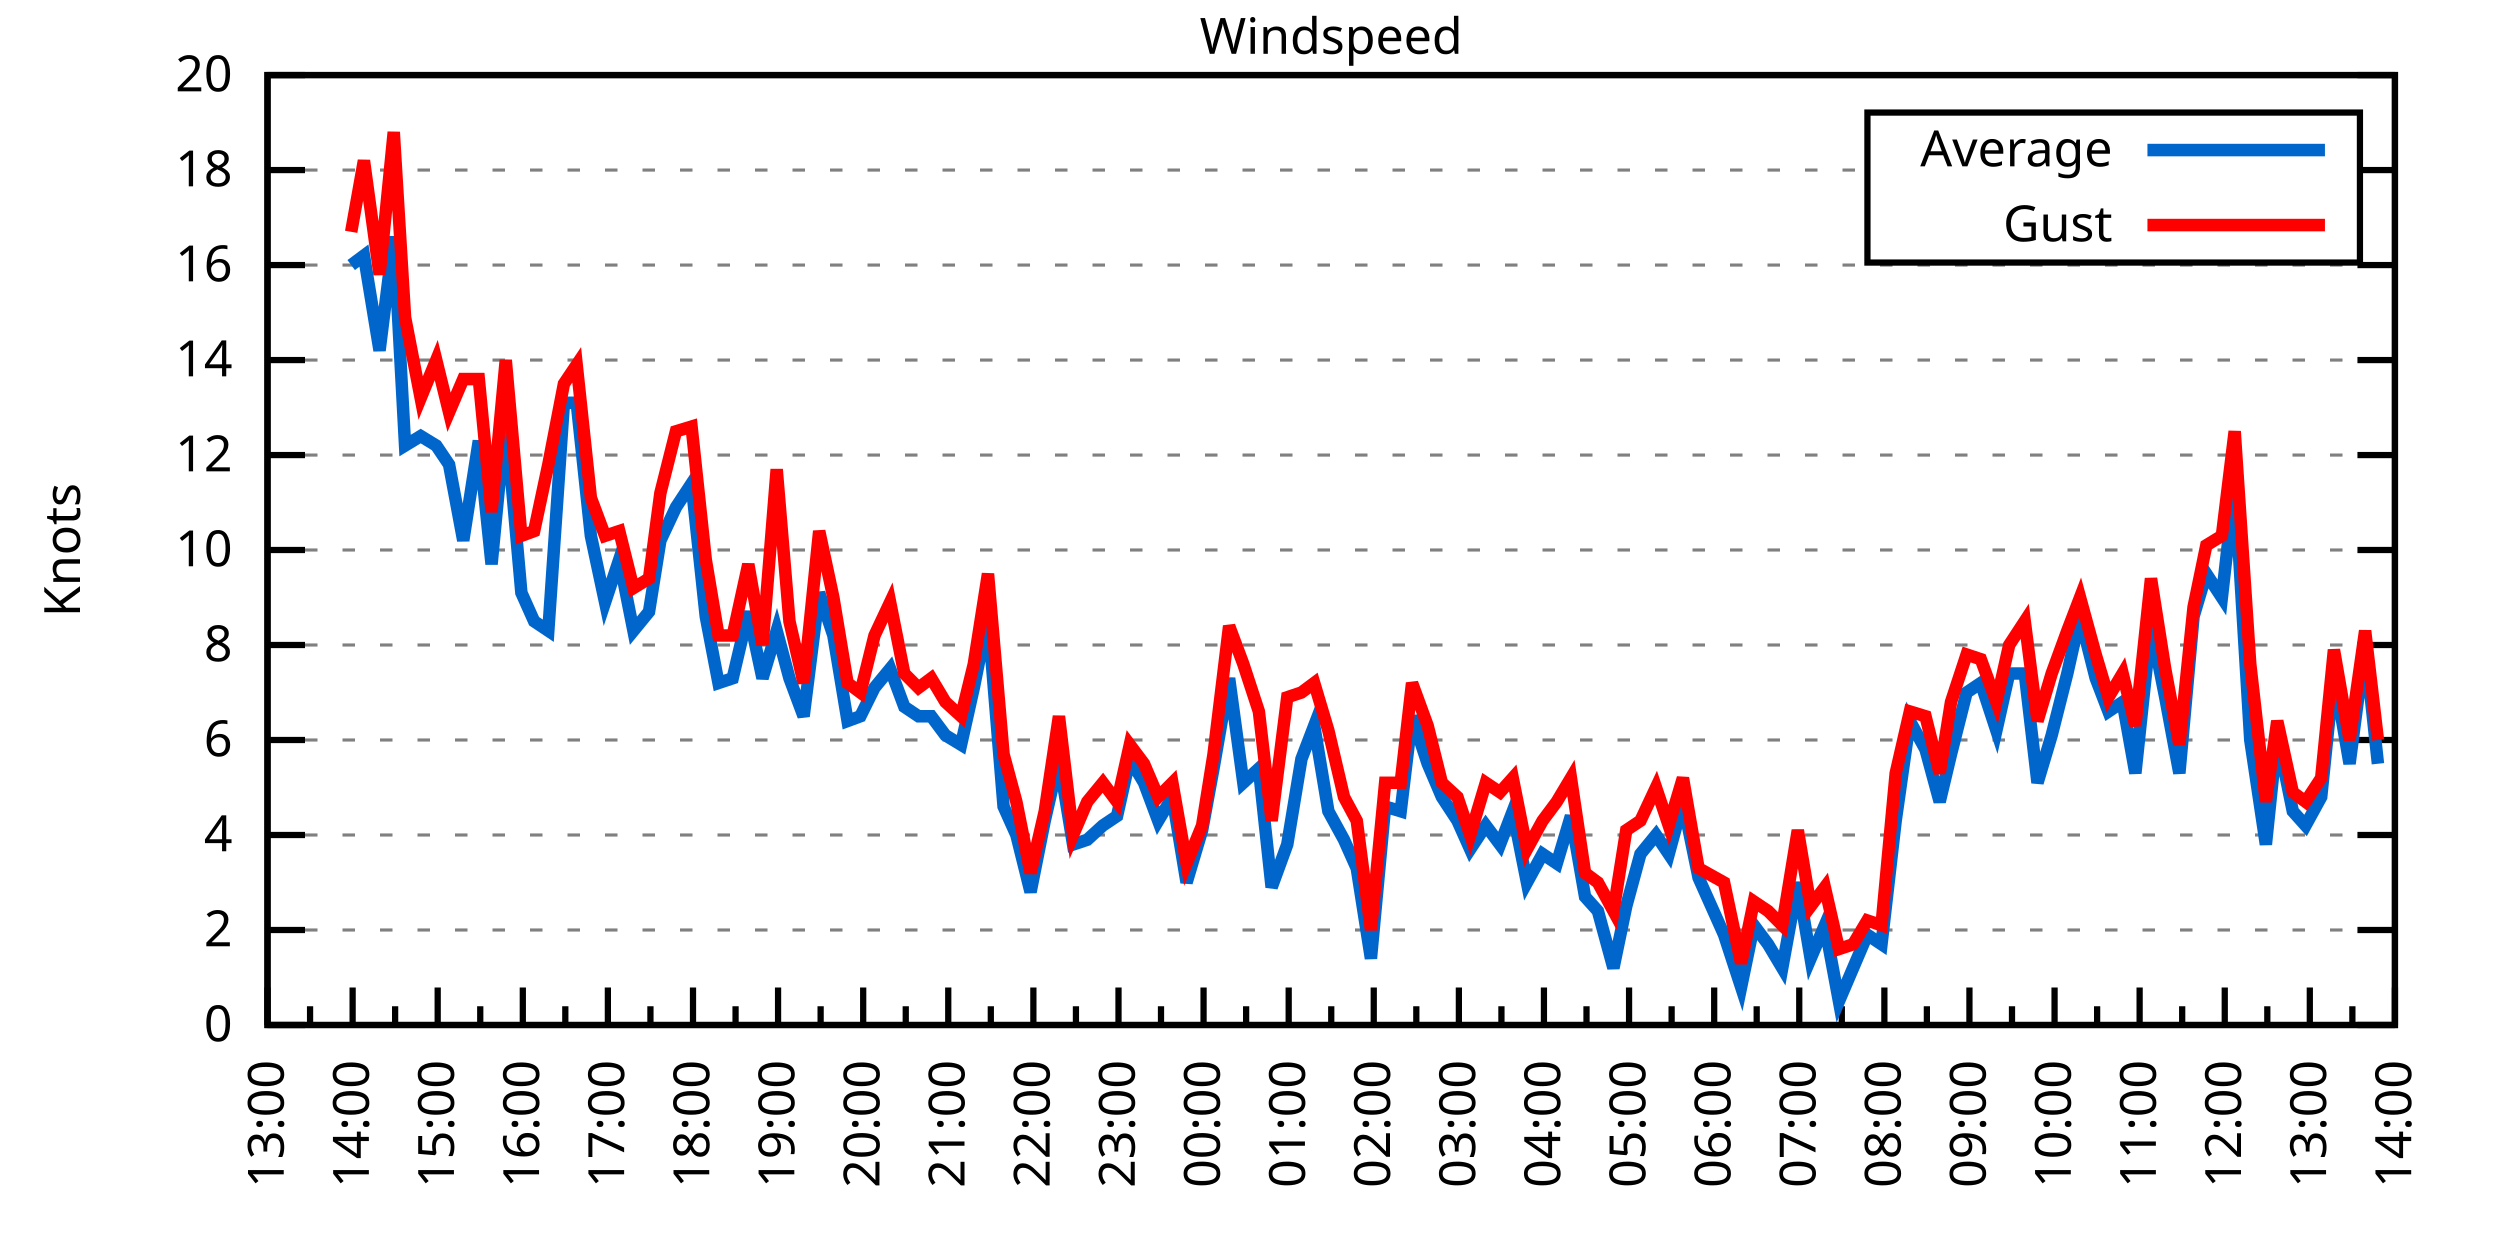
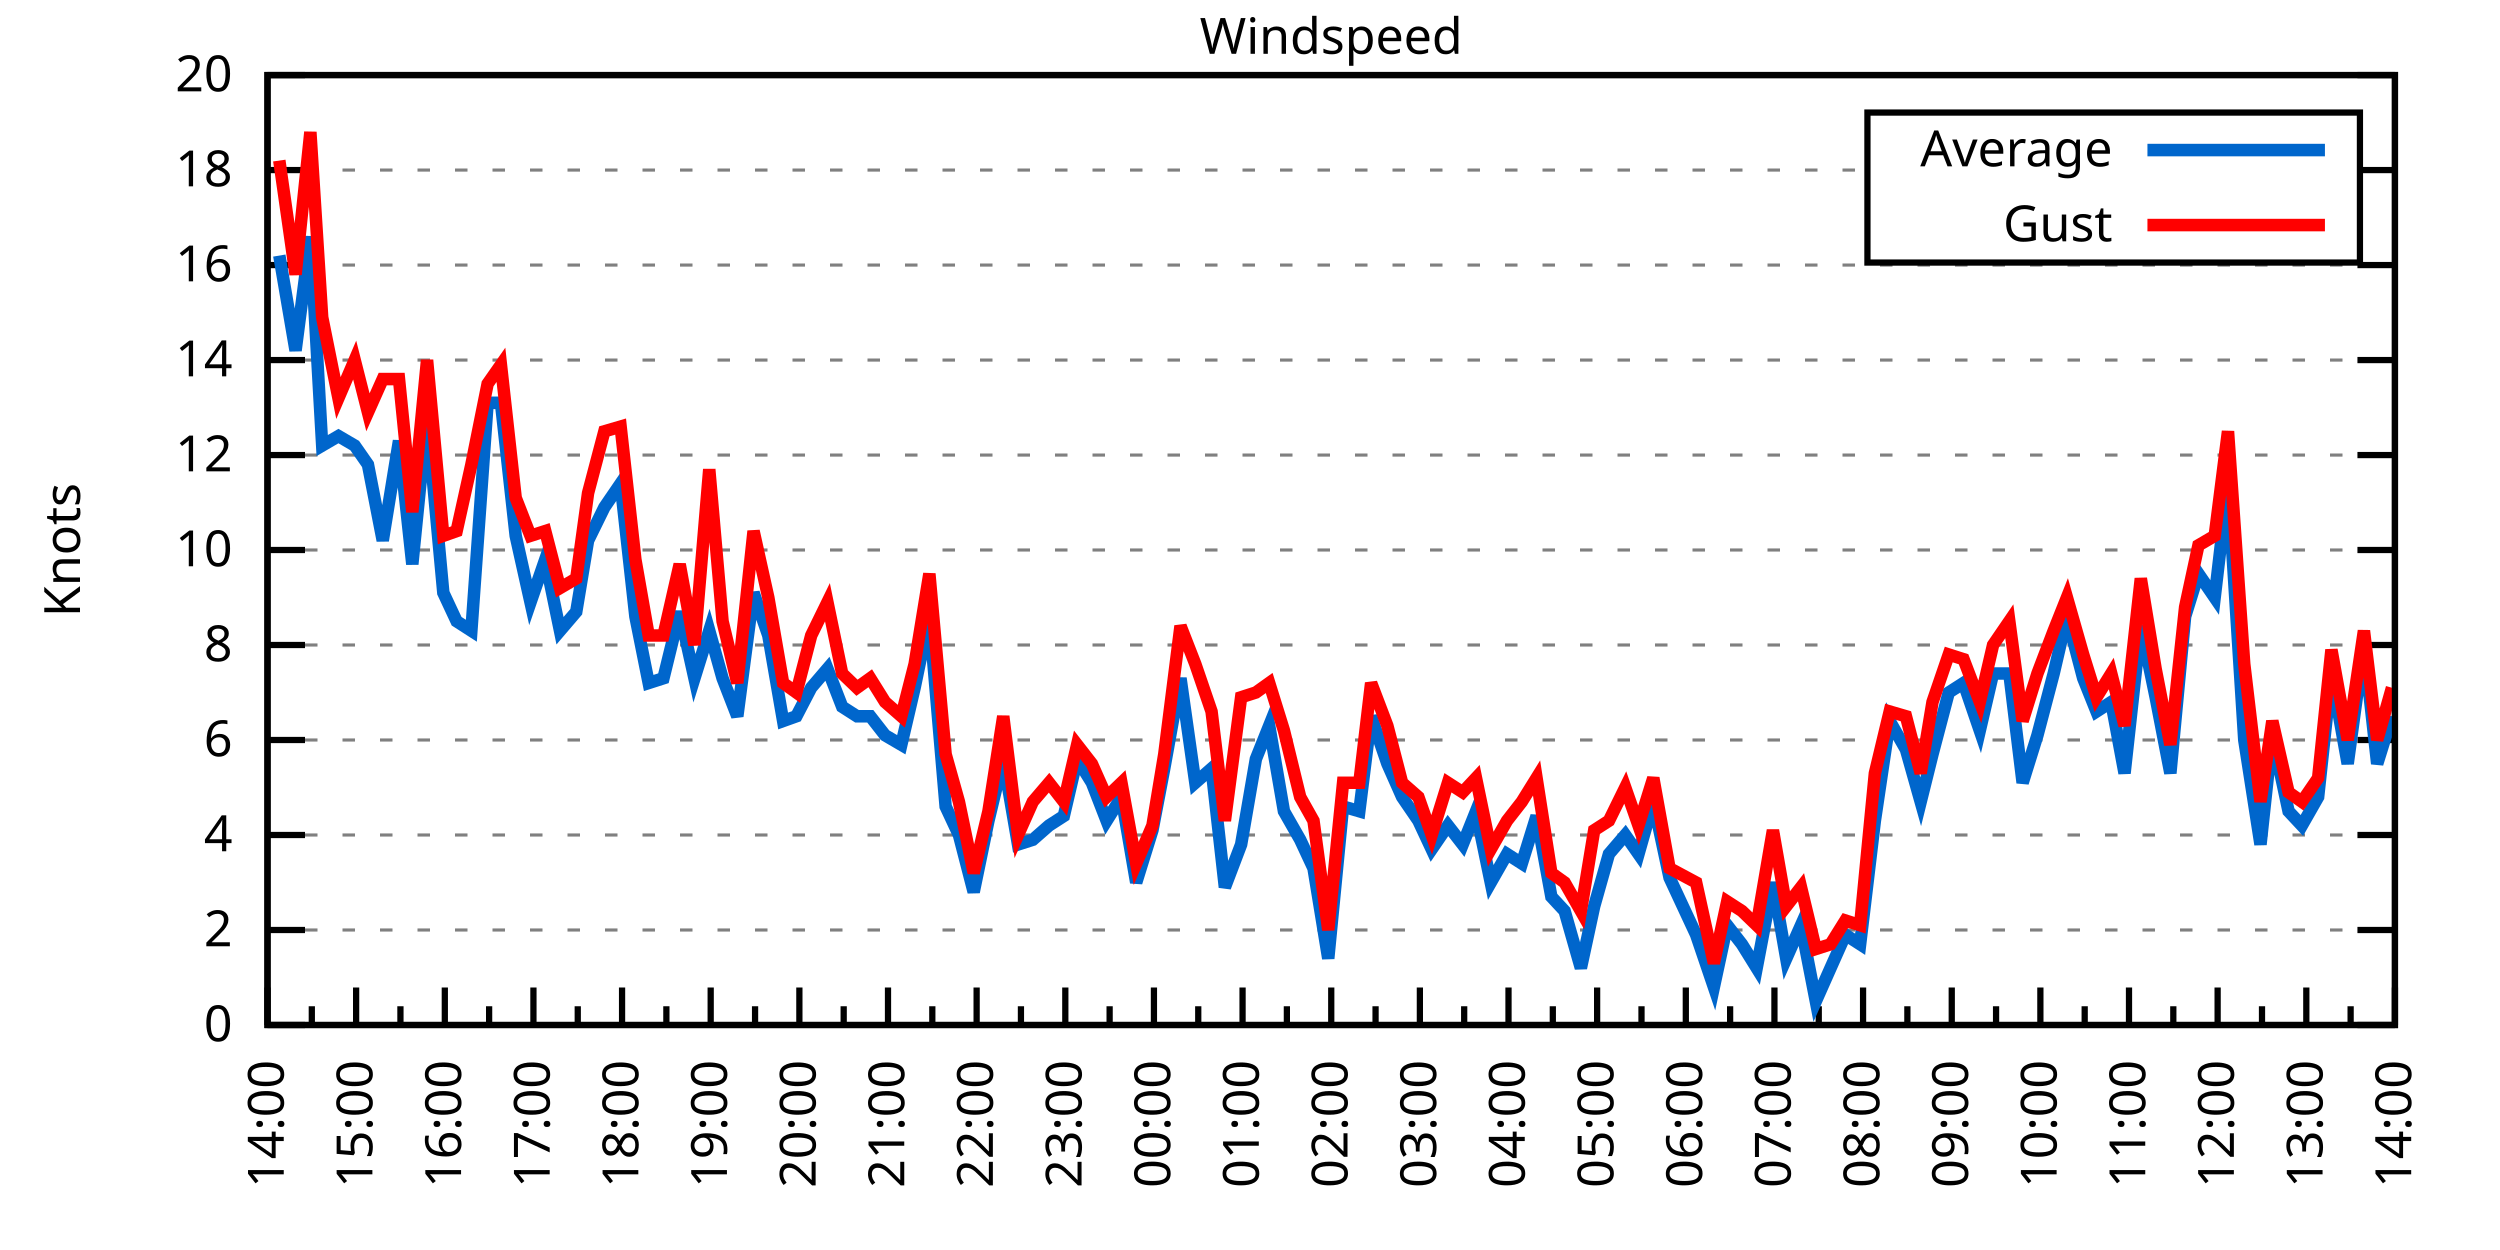
<svg xmlns="http://www.w3.org/2000/svg" xmlns:xlink="http://www.w3.org/1999/xlink" width="400" height="200" viewBox="0 0 400 200">
  <g id="gnuplot_canvas">
    <rect x="0" y="0" width="400" height="200" fill="none" />
    <defs>
      <circle id="gpDot" r="0.5" stroke-width="0.5" stroke="currentColor" />
      <path id="gpPt0" stroke-width="0.333" stroke="currentColor" d="M-1,0 h2 M0,-1 v2" />
      <path id="gpPt1" stroke-width="0.333" stroke="currentColor" d="M-1,-1 L1,1 M1,-1 L-1,1" />
      <path id="gpPt2" stroke-width="0.333" stroke="currentColor" d="M-1,0 L1,0 M0,-1 L0,1 M-1,-1 L1,1 M-1,1 L1,-1" />
      <rect id="gpPt3" stroke-width="0.333" stroke="currentColor" x="-1" y="-1" width="2" height="2" />
      <rect id="gpPt4" stroke-width="0.333" stroke="currentColor" fill="currentColor" x="-1" y="-1" width="2" height="2" />
      <circle id="gpPt5" stroke-width="0.333" stroke="currentColor" cx="0" cy="0" r="1" />
      <use xlink:href="#gpPt5" id="gpPt6" fill="currentColor" stroke="none" />
      <path id="gpPt7" stroke-width="0.333" stroke="currentColor" d="M0,-1.33 L-1.33,0.67 L1.33,0.67 z" />
      <use xlink:href="#gpPt7" id="gpPt8" fill="currentColor" stroke="none" />
      <use xlink:href="#gpPt7" id="gpPt9" stroke="currentColor" transform="rotate(180)" />
      <use xlink:href="#gpPt9" id="gpPt10" fill="currentColor" stroke="none" />
      <use xlink:href="#gpPt3" id="gpPt11" stroke="currentColor" transform="rotate(45)" />
      <use xlink:href="#gpPt11" id="gpPt12" fill="currentColor" stroke="none" />
      <path id="gpPt13" stroke-width="0.333" stroke="currentColor" d="M0,1.330 L1.265,0.411 L0.782,-1.067 L-0.782,-1.076 L-1.265,0.411 z" />
      <use xlink:href="#gpPt13" id="gpPt14" fill="currentColor" stroke="none" />
      <filter id="textbox" filterUnits="objectBoundingBox" x="0" y="0" height="1" width="1">
        <feFlood flood-color="white" flood-opacity="1" result="bgnd" />
        <feComposite in="SourceGraphic" in2="bgnd" operator="atop" />
      </filter>
      <filter id="greybox" filterUnits="objectBoundingBox" x="0" y="0" height="1" width="1">
        <feFlood flood-color="lightgrey" flood-opacity="1" result="grey" />
        <feComposite in="SourceGraphic" in2="grey" operator="atop" />
      </filter>
    </defs>
    <g fill="none" color="white" stroke="currentColor" stroke-width="1.00" stroke-linecap="butt" stroke-linejoin="miter">
</g>
    <g fill="none" color="black" stroke="currentColor" stroke-width="1.00" stroke-linecap="butt" stroke-linejoin="miter">
      <g stroke="none" shape-rendering="crispEdges">
        <polygon fill="rgb(255, 255, 255)" points="42.80,164.00 383.18,164.00 383.18,12.02 42.80,12.02 " />
      </g>
    </g>
    <g fill="none" color="black" stroke="currentColor" stroke-width="1.00" stroke-linecap="butt" stroke-linejoin="miter">
</g>
    <g fill="none" color="black" stroke="black" stroke-width="0.50" stroke-linecap="butt" stroke-linejoin="miter">
</g>
    <g fill="none" color="gray" stroke="currentColor" stroke-width="0.50" stroke-linecap="butt" stroke-linejoin="miter">
      <path stroke="gray" stroke-dasharray="2,4" class="gridline" d="M42.80,164.00 L383.19,164.00  " />
    </g>
    <g fill="none" color="gray" stroke="gray" stroke-width="1.00" stroke-linecap="butt" stroke-linejoin="miter">
</g>
    <g fill="none" color="black" stroke="currentColor" stroke-width="1.00" stroke-linecap="butt" stroke-linejoin="miter">
      <path stroke="black" d="M42.80,164.00 L48.80,164.00 M383.19,164.00 L377.19,164.00  " />
      <g transform="translate(37.20,166.60)" stroke="none" fill="black" font-family="Sans" font-size="8.00" text-anchor="end">
        <text>
          <tspan font-family="Sans"> 0</tspan>
        </text>
      </g>
    </g>
    <g fill="none" color="black" stroke="currentColor" stroke-width="1.00" stroke-linecap="butt" stroke-linejoin="miter">
</g>
    <g fill="none" color="black" stroke="black" stroke-width="0.50" stroke-linecap="butt" stroke-linejoin="miter">
</g>
    <g fill="none" color="gray" stroke="currentColor" stroke-width="0.50" stroke-linecap="butt" stroke-linejoin="miter">
      <path stroke="gray" stroke-dasharray="2,4" class="gridline" d="M42.80,148.80 L383.19,148.80  " />
    </g>
    <g fill="none" color="gray" stroke="gray" stroke-width="1.00" stroke-linecap="butt" stroke-linejoin="miter">
</g>
    <g fill="none" color="black" stroke="currentColor" stroke-width="1.00" stroke-linecap="butt" stroke-linejoin="miter">
      <path stroke="black" d="M42.80,148.80 L48.80,148.80 M383.19,148.80 L377.19,148.80  " />
      <g transform="translate(37.20,151.40)" stroke="none" fill="black" font-family="Sans" font-size="8.00" text-anchor="end">
        <text>
          <tspan font-family="Sans"> 2</tspan>
        </text>
      </g>
    </g>
    <g fill="none" color="black" stroke="currentColor" stroke-width="1.00" stroke-linecap="butt" stroke-linejoin="miter">
</g>
    <g fill="none" color="black" stroke="black" stroke-width="0.50" stroke-linecap="butt" stroke-linejoin="miter">
</g>
    <g fill="none" color="gray" stroke="currentColor" stroke-width="0.50" stroke-linecap="butt" stroke-linejoin="miter">
      <path stroke="gray" stroke-dasharray="2,4" class="gridline" d="M42.80,133.60 L383.19,133.60  " />
    </g>
    <g fill="none" color="gray" stroke="gray" stroke-width="1.00" stroke-linecap="butt" stroke-linejoin="miter">
</g>
    <g fill="none" color="black" stroke="currentColor" stroke-width="1.00" stroke-linecap="butt" stroke-linejoin="miter">
      <path stroke="black" d="M42.80,133.60 L48.80,133.60 M383.19,133.60 L377.19,133.60  " />
      <g transform="translate(37.20,136.20)" stroke="none" fill="black" font-family="Sans" font-size="8.00" text-anchor="end">
        <text>
          <tspan font-family="Sans"> 4</tspan>
        </text>
      </g>
    </g>
    <g fill="none" color="black" stroke="currentColor" stroke-width="1.00" stroke-linecap="butt" stroke-linejoin="miter">
</g>
    <g fill="none" color="black" stroke="black" stroke-width="0.50" stroke-linecap="butt" stroke-linejoin="miter">
</g>
    <g fill="none" color="gray" stroke="currentColor" stroke-width="0.50" stroke-linecap="butt" stroke-linejoin="miter">
      <path stroke="gray" stroke-dasharray="2,4" class="gridline" d="M42.80,118.40 L383.19,118.40  " />
    </g>
    <g fill="none" color="gray" stroke="gray" stroke-width="1.00" stroke-linecap="butt" stroke-linejoin="miter">
</g>
    <g fill="none" color="black" stroke="currentColor" stroke-width="1.00" stroke-linecap="butt" stroke-linejoin="miter">
      <path stroke="black" d="M42.80,118.40 L48.80,118.40 M383.19,118.40 L377.19,118.40  " />
      <g transform="translate(37.20,121.00)" stroke="none" fill="black" font-family="Sans" font-size="8.00" text-anchor="end">
        <text>
          <tspan font-family="Sans"> 6</tspan>
        </text>
      </g>
    </g>
    <g fill="none" color="black" stroke="currentColor" stroke-width="1.00" stroke-linecap="butt" stroke-linejoin="miter">
</g>
    <g fill="none" color="black" stroke="black" stroke-width="0.50" stroke-linecap="butt" stroke-linejoin="miter">
</g>
    <g fill="none" color="gray" stroke="currentColor" stroke-width="0.50" stroke-linecap="butt" stroke-linejoin="miter">
      <path stroke="gray" stroke-dasharray="2,4" class="gridline" d="M42.80,103.20 L383.19,103.20  " />
    </g>
    <g fill="none" color="gray" stroke="gray" stroke-width="1.00" stroke-linecap="butt" stroke-linejoin="miter">
</g>
    <g fill="none" color="black" stroke="currentColor" stroke-width="1.00" stroke-linecap="butt" stroke-linejoin="miter">
      <path stroke="black" d="M42.80,103.20 L48.80,103.20 M383.19,103.20 L377.19,103.20  " />
      <g transform="translate(37.20,105.80)" stroke="none" fill="black" font-family="Sans" font-size="8.00" text-anchor="end">
        <text>
          <tspan font-family="Sans"> 8</tspan>
        </text>
      </g>
    </g>
    <g fill="none" color="black" stroke="currentColor" stroke-width="1.00" stroke-linecap="butt" stroke-linejoin="miter">
</g>
    <g fill="none" color="black" stroke="black" stroke-width="0.50" stroke-linecap="butt" stroke-linejoin="miter">
</g>
    <g fill="none" color="gray" stroke="currentColor" stroke-width="0.50" stroke-linecap="butt" stroke-linejoin="miter">
      <path stroke="gray" stroke-dasharray="2,4" class="gridline" d="M42.80,88.00 L383.19,88.00  " />
    </g>
    <g fill="none" color="gray" stroke="gray" stroke-width="1.00" stroke-linecap="butt" stroke-linejoin="miter">
</g>
    <g fill="none" color="black" stroke="currentColor" stroke-width="1.00" stroke-linecap="butt" stroke-linejoin="miter">
      <path stroke="black" d="M42.80,88.00 L48.80,88.00 M383.19,88.00 L377.19,88.00  " />
      <g transform="translate(37.20,90.60)" stroke="none" fill="black" font-family="Sans" font-size="8.00" text-anchor="end">
        <text>
          <tspan font-family="Sans"> 10</tspan>
        </text>
      </g>
    </g>
    <g fill="none" color="black" stroke="currentColor" stroke-width="1.00" stroke-linecap="butt" stroke-linejoin="miter">
</g>
    <g fill="none" color="black" stroke="black" stroke-width="0.50" stroke-linecap="butt" stroke-linejoin="miter">
</g>
    <g fill="none" color="gray" stroke="currentColor" stroke-width="0.50" stroke-linecap="butt" stroke-linejoin="miter">
      <path stroke="gray" stroke-dasharray="2,4" class="gridline" d="M42.80,72.81 L383.19,72.81  " />
    </g>
    <g fill="none" color="gray" stroke="gray" stroke-width="1.00" stroke-linecap="butt" stroke-linejoin="miter">
</g>
    <g fill="none" color="black" stroke="currentColor" stroke-width="1.00" stroke-linecap="butt" stroke-linejoin="miter">
      <path stroke="black" d="M42.80,72.81 L48.80,72.81 M383.19,72.81 L377.19,72.81  " />
      <g transform="translate(37.20,75.41)" stroke="none" fill="black" font-family="Sans" font-size="8.00" text-anchor="end">
        <text>
          <tspan font-family="Sans"> 12</tspan>
        </text>
      </g>
    </g>
    <g fill="none" color="black" stroke="currentColor" stroke-width="1.00" stroke-linecap="butt" stroke-linejoin="miter">
</g>
    <g fill="none" color="black" stroke="black" stroke-width="0.50" stroke-linecap="butt" stroke-linejoin="miter">
</g>
    <g fill="none" color="gray" stroke="currentColor" stroke-width="0.50" stroke-linecap="butt" stroke-linejoin="miter">
      <path stroke="gray" stroke-dasharray="2,4" class="gridline" d="M42.80,57.61 L383.19,57.61  " />
    </g>
    <g fill="none" color="gray" stroke="gray" stroke-width="1.00" stroke-linecap="butt" stroke-linejoin="miter">
</g>
    <g fill="none" color="black" stroke="currentColor" stroke-width="1.00" stroke-linecap="butt" stroke-linejoin="miter">
      <path stroke="black" d="M42.80,57.61 L48.80,57.61 M383.19,57.61 L377.19,57.61  " />
      <g transform="translate(37.20,60.21)" stroke="none" fill="black" font-family="Sans" font-size="8.00" text-anchor="end">
        <text>
          <tspan font-family="Sans"> 14</tspan>
        </text>
      </g>
    </g>
    <g fill="none" color="black" stroke="currentColor" stroke-width="1.00" stroke-linecap="butt" stroke-linejoin="miter">
</g>
    <g fill="none" color="black" stroke="black" stroke-width="0.50" stroke-linecap="butt" stroke-linejoin="miter">
</g>
    <g fill="none" color="gray" stroke="currentColor" stroke-width="0.50" stroke-linecap="butt" stroke-linejoin="miter">
      <path stroke="gray" stroke-dasharray="2,4" class="gridline" d="M42.80,42.41 L383.19,42.41  " />
    </g>
    <g fill="none" color="gray" stroke="gray" stroke-width="1.00" stroke-linecap="butt" stroke-linejoin="miter">
</g>
    <g fill="none" color="black" stroke="currentColor" stroke-width="1.00" stroke-linecap="butt" stroke-linejoin="miter">
      <path stroke="black" d="M42.80,42.41 L48.80,42.41 M383.19,42.41 L377.19,42.41  " />
      <g transform="translate(37.20,45.01)" stroke="none" fill="black" font-family="Sans" font-size="8.00" text-anchor="end">
        <text>
          <tspan font-family="Sans"> 16</tspan>
        </text>
      </g>
    </g>
    <g fill="none" color="black" stroke="currentColor" stroke-width="1.00" stroke-linecap="butt" stroke-linejoin="miter">
</g>
    <g fill="none" color="black" stroke="black" stroke-width="0.50" stroke-linecap="butt" stroke-linejoin="miter">
</g>
    <g fill="none" color="gray" stroke="currentColor" stroke-width="0.50" stroke-linecap="butt" stroke-linejoin="miter">
      <path stroke="gray" stroke-dasharray="2,4" class="gridline" d="M42.80,27.21 L298.79,27.21 M377.59,27.21 L383.19,27.21  " />
    </g>
    <g fill="none" color="gray" stroke="gray" stroke-width="1.00" stroke-linecap="butt" stroke-linejoin="miter">
</g>
    <g fill="none" color="black" stroke="currentColor" stroke-width="1.00" stroke-linecap="butt" stroke-linejoin="miter">
      <path stroke="black" d="M42.80,27.21 L48.80,27.21 M383.19,27.21 L377.19,27.21  " />
      <g transform="translate(37.20,29.81)" stroke="none" fill="black" font-family="Sans" font-size="8.00" text-anchor="end">
        <text>
          <tspan font-family="Sans"> 18</tspan>
        </text>
      </g>
    </g>
    <g fill="none" color="black" stroke="currentColor" stroke-width="1.00" stroke-linecap="butt" stroke-linejoin="miter">
</g>
    <g fill="none" color="black" stroke="black" stroke-width="0.50" stroke-linecap="butt" stroke-linejoin="miter">
</g>
    <g fill="none" color="gray" stroke="currentColor" stroke-width="0.50" stroke-linecap="butt" stroke-linejoin="miter">
      <path stroke="gray" stroke-dasharray="2,4" class="gridline" d="M42.80,12.01 L383.19,12.01  " />
    </g>
    <g fill="none" color="gray" stroke="gray" stroke-width="1.00" stroke-linecap="butt" stroke-linejoin="miter">
</g>
    <g fill="none" color="black" stroke="currentColor" stroke-width="1.00" stroke-linecap="butt" stroke-linejoin="miter">
      <path stroke="black" d="M42.80,12.01 L48.80,12.01 M383.19,12.01 L377.19,12.01  " />
      <g transform="translate(37.20,14.61)" stroke="none" fill="black" font-family="Sans" font-size="8.00" text-anchor="end">
        <text>
          <tspan font-family="Sans"> 20</tspan>
        </text>
      </g>
    </g>
    <g fill="none" color="black" stroke="currentColor" stroke-width="1.00" stroke-linecap="butt" stroke-linejoin="miter">
      <path stroke="black" d="M42.80,164.00 L42.80,158.00  " />
      <g transform="translate(45.40,169.60) rotate(270)" stroke="none" fill="black" font-family="Sans" font-size="8.00" text-anchor="end">
        <text>
+           <tspan font-family="Sans">14:00</tspan>
+         </text>
+       </g>
+     </g>
+     <g fill="none" color="black" stroke="currentColor" stroke-width="1.00" stroke-linecap="butt" stroke-linejoin="miter">
+       <path stroke="black" d="M49.89,164.00 L49.89,161.00 M56.98,164.00 L56.98,158.00  " />
+       <g transform="translate(59.58,169.60) rotate(270)" stroke="none" fill="black" font-family="Sans" font-size="8.00" text-anchor="end">
+         <text>
+           <tspan font-family="Sans">15:00</tspan>
+         </text>
+       </g>
+     </g>
+     <g fill="none" color="black" stroke="currentColor" stroke-width="1.00" stroke-linecap="butt" stroke-linejoin="miter">
+       <path stroke="black" d="M64.07,164.00 L64.07,161.00 M71.17,164.00 L71.17,158.00  " />
+       <g transform="translate(73.77,169.60) rotate(270)" stroke="none" fill="black" font-family="Sans" font-size="8.00" text-anchor="end">
+         <text>
+           <tspan font-family="Sans">16:00</tspan>
+         </text>
+       </g>
+     </g>
+     <g fill="none" color="black" stroke="currentColor" stroke-width="1.00" stroke-linecap="butt" stroke-linejoin="miter">
+       <path stroke="black" d="M78.26,164.00 L78.26,161.00 M85.35,164.00 L85.35,158.00  " />
+       <g transform="translate(87.95,169.60) rotate(270)" stroke="none" fill="black" font-family="Sans" font-size="8.00" text-anchor="end">
+         <text>
+           <tspan font-family="Sans">17:00</tspan>
+         </text>
+       </g>
+     </g>
+     <g fill="none" color="black" stroke="currentColor" stroke-width="1.00" stroke-linecap="butt" stroke-linejoin="miter">
+       <path stroke="black" d="M92.44,164.00 L92.44,161.00 M99.53,164.00 L99.53,158.00  " />
+       <g transform="translate(102.13,169.60) rotate(270)" stroke="none" fill="black" font-family="Sans" font-size="8.00" text-anchor="end">
+         <text>
+           <tspan font-family="Sans">18:00</tspan>
+         </text>
+       </g>
+     </g>
+     <g fill="none" color="black" stroke="currentColor" stroke-width="1.00" stroke-linecap="butt" stroke-linejoin="miter">
+       <path stroke="black" d="M106.62,164.00 L106.62,161.00 M113.71,164.00 L113.71,158.00  " />
+       <g transform="translate(116.31,169.60) rotate(270)" stroke="none" fill="black" font-family="Sans" font-size="8.00" text-anchor="end">
+         <text>
+           <tspan font-family="Sans">19:00</tspan>
+         </text>
+       </g>
+     </g>
+     <g fill="none" color="black" stroke="currentColor" stroke-width="1.00" stroke-linecap="butt" stroke-linejoin="miter">
+       <path stroke="black" d="M120.81,164.00 L120.81,161.00 M127.90,164.00 L127.90,158.00  " />
+       <g transform="translate(130.50,169.60) rotate(270)" stroke="none" fill="black" font-family="Sans" font-size="8.00" text-anchor="end">
+         <text>
+           <tspan font-family="Sans">20:00</tspan>
+         </text>
+       </g>
+     </g>
+     <g fill="none" color="black" stroke="currentColor" stroke-width="1.00" stroke-linecap="butt" stroke-linejoin="miter">
+       <path stroke="black" d="M134.99,164.00 L134.99,161.00 M142.08,164.00 L142.08,158.00  " />
+       <g transform="translate(144.68,169.60) rotate(270)" stroke="none" fill="black" font-family="Sans" font-size="8.00" text-anchor="end">
+         <text>
+           <tspan font-family="Sans">21:00</tspan>
+         </text>
+       </g>
+     </g>
+     <g fill="none" color="black" stroke="currentColor" stroke-width="1.00" stroke-linecap="butt" stroke-linejoin="miter">
+       <path stroke="black" d="M149.17,164.00 L149.17,161.00 M156.26,164.00 L156.26,158.00  " />
+       <g transform="translate(158.86,169.60) rotate(270)" stroke="none" fill="black" font-family="Sans" font-size="8.00" text-anchor="end">
+         <text>
+           <tspan font-family="Sans">22:00</tspan>
+         </text>
+       </g>
+     </g>
+     <g fill="none" color="black" stroke="currentColor" stroke-width="1.00" stroke-linecap="butt" stroke-linejoin="miter">
+       <path stroke="black" d="M163.35,164.00 L163.35,161.00 M170.45,164.00 L170.45,158.00  " />
+       <g transform="translate(173.05,169.60) rotate(270)" stroke="none" fill="black" font-family="Sans" font-size="8.00" text-anchor="end">
+         <text>
+           <tspan font-family="Sans">23:00</tspan>
+         </text>
+       </g>
+     </g>
+     <g fill="none" color="black" stroke="currentColor" stroke-width="1.00" stroke-linecap="butt" stroke-linejoin="miter">
+       <path stroke="black" d="M177.54,164.00 L177.54,161.00 M184.63,164.00 L184.63,158.00  " />
+       <g transform="translate(187.23,169.60) rotate(270)" stroke="none" fill="black" font-family="Sans" font-size="8.00" text-anchor="end">
+         <text>
+           <tspan font-family="Sans">00:00</tspan>
+         </text>
+       </g>
+     </g>
+     <g fill="none" color="black" stroke="currentColor" stroke-width="1.00" stroke-linecap="butt" stroke-linejoin="miter">
+       <path stroke="black" d="M191.72,164.00 L191.72,161.00 M198.81,164.00 L198.81,158.00  " />
+       <g transform="translate(201.41,169.60) rotate(270)" stroke="none" fill="black" font-family="Sans" font-size="8.00" text-anchor="end">
+         <text>
+           <tspan font-family="Sans">01:00</tspan>
+         </text>
+       </g>
+     </g>
+     <g fill="none" color="black" stroke="currentColor" stroke-width="1.00" stroke-linecap="butt" stroke-linejoin="miter">
+       <path stroke="black" d="M205.90,164.00 L205.90,161.00 M213.00,164.00 L213.00,158.00  " />
+       <g transform="translate(215.60,169.60) rotate(270)" stroke="none" fill="black" font-family="Sans" font-size="8.00" text-anchor="end">
+         <text>
+           <tspan font-family="Sans">02:00</tspan>
+         </text>
+       </g>
+     </g>
+     <g fill="none" color="black" stroke="currentColor" stroke-width="1.00" stroke-linecap="butt" stroke-linejoin="miter">
+       <path stroke="black" d="M220.09,164.00 L220.09,161.00 M227.18,164.00 L227.18,158.00  " />
+       <g transform="translate(229.78,169.60) rotate(270)" stroke="none" fill="black" font-family="Sans" font-size="8.00" text-anchor="end">
+         <text>
+           <tspan font-family="Sans">03:00</tspan>
+         </text>
+       </g>
+     </g>
+     <g fill="none" color="black" stroke="currentColor" stroke-width="1.00" stroke-linecap="butt" stroke-linejoin="miter">
+       <path stroke="black" d="M234.27,164.00 L234.27,161.00 M241.36,164.00 L241.36,158.00  " />
+       <g transform="translate(243.96,169.60) rotate(270)" stroke="none" fill="black" font-family="Sans" font-size="8.00" text-anchor="end">
+         <text>
+           <tspan font-family="Sans">04:00</tspan>
+         </text>
+       </g>
+     </g>
+     <g fill="none" color="black" stroke="currentColor" stroke-width="1.00" stroke-linecap="butt" stroke-linejoin="miter">
+       <path stroke="black" d="M248.45,164.00 L248.45,161.00 M255.54,164.00 L255.54,158.00  " />
+       <g transform="translate(258.14,169.60) rotate(270)" stroke="none" fill="black" font-family="Sans" font-size="8.00" text-anchor="end">
+         <text>
+           <tspan font-family="Sans">05:00</tspan>
+         </text>
+       </g>
+     </g>
+     <g fill="none" color="black" stroke="currentColor" stroke-width="1.00" stroke-linecap="butt" stroke-linejoin="miter">
+       <path stroke="black" d="M262.64,164.00 L262.64,161.00 M269.73,164.00 L269.73,158.00  " />
+       <g transform="translate(272.33,169.60) rotate(270)" stroke="none" fill="black" font-family="Sans" font-size="8.00" text-anchor="end">
+         <text>
+           <tspan font-family="Sans">06:00</tspan>
+         </text>
+       </g>
+     </g>
+     <g fill="none" color="black" stroke="currentColor" stroke-width="1.00" stroke-linecap="butt" stroke-linejoin="miter">
+       <path stroke="black" d="M276.82,164.00 L276.82,161.00 M283.91,164.00 L283.91,158.00  " />
+       <g transform="translate(286.51,169.60) rotate(270)" stroke="none" fill="black" font-family="Sans" font-size="8.00" text-anchor="end">
+         <text>
+           <tspan font-family="Sans">07:00</tspan>
+         </text>
+       </g>
+     </g>
+     <g fill="none" color="black" stroke="currentColor" stroke-width="1.00" stroke-linecap="butt" stroke-linejoin="miter">
+       <path stroke="black" d="M291.00,164.00 L291.00,161.00 M298.09,164.00 L298.09,158.00  " />
+       <g transform="translate(300.69,169.60) rotate(270)" stroke="none" fill="black" font-family="Sans" font-size="8.00" text-anchor="end">
+         <text>
+           <tspan font-family="Sans">08:00</tspan>
+         </text>
+       </g>
+     </g>
+     <g fill="none" color="black" stroke="currentColor" stroke-width="1.00" stroke-linecap="butt" stroke-linejoin="miter">
+       <path stroke="black" d="M305.18,164.00 L305.18,161.00 M312.28,164.00 L312.28,158.00  " />
+       <g transform="translate(314.88,169.60) rotate(270)" stroke="none" fill="black" font-family="Sans" font-size="8.00" text-anchor="end">
+         <text>
+           <tspan font-family="Sans">09:00</tspan>
+         </text>
+       </g>
+     </g>
+     <g fill="none" color="black" stroke="currentColor" stroke-width="1.00" stroke-linecap="butt" stroke-linejoin="miter">
+       <path stroke="black" d="M319.37,164.00 L319.37,161.00 M326.46,164.00 L326.46,158.00  " />
+       <g transform="translate(329.06,169.60) rotate(270)" stroke="none" fill="black" font-family="Sans" font-size="8.00" text-anchor="end">
+         <text>
+           <tspan font-family="Sans">10:00</tspan>
+         </text>
+       </g>
+     </g>
+     <g fill="none" color="black" stroke="currentColor" stroke-width="1.00" stroke-linecap="butt" stroke-linejoin="miter">
+       <path stroke="black" d="M333.55,164.00 L333.55,161.00 M340.64,164.00 L340.64,158.00  " />
+       <g transform="translate(343.24,169.60) rotate(270)" stroke="none" fill="black" font-family="Sans" font-size="8.00" text-anchor="end">
+         <text>
+           <tspan font-family="Sans">11:00</tspan>
+         </text>
+       </g>
+     </g>
+     <g fill="none" color="black" stroke="currentColor" stroke-width="1.00" stroke-linecap="butt" stroke-linejoin="miter">
+       <path stroke="black" d="M347.73,164.00 L347.73,161.00 M354.82,164.00 L354.82,158.00  " />
+       <g transform="translate(357.42,169.60) rotate(270)" stroke="none" fill="black" font-family="Sans" font-size="8.00" text-anchor="end">
+         <text>
+           <tspan font-family="Sans">12:00</tspan>
+         </text>
+       </g>
+     </g>
+     <g fill="none" color="black" stroke="currentColor" stroke-width="1.00" stroke-linecap="butt" stroke-linejoin="miter">
+       <path stroke="black" d="M361.92,164.00 L361.92,161.00 M369.01,164.00 L369.01,158.00  " />
+       <g transform="translate(371.61,169.60) rotate(270)" stroke="none" fill="black" font-family="Sans" font-size="8.00" text-anchor="end">
+         <text>
          <tspan font-family="Sans">13:00</tspan>
        </text>
      </g>
    </g>
    <g fill="none" color="black" stroke="currentColor" stroke-width="1.00" stroke-linecap="butt" stroke-linejoin="miter">
-       <path stroke="black" d="M49.61,164.00 L49.61,161.00 M56.42,164.00 L56.42,158.00  " />
-       <g transform="translate(59.02,169.60) rotate(270)" stroke="none" fill="black" font-family="Sans" font-size="8.00" text-anchor="end">
-         <text>
-           <tspan font-family="Sans">14:00</tspan>
-         </text>
-       </g>
-     </g>
-     <g fill="none" color="black" stroke="currentColor" stroke-width="1.00" stroke-linecap="butt" stroke-linejoin="miter">
-       <path stroke="black" d="M63.22,164.00 L63.22,161.00 M70.03,164.00 L70.03,158.00  " />
-       <g transform="translate(72.63,169.60) rotate(270)" stroke="none" fill="black" font-family="Sans" font-size="8.00" text-anchor="end">
-         <text>
-           <tspan font-family="Sans">15:00</tspan>
-         </text>
-       </g>
-     </g>
-     <g fill="none" color="black" stroke="currentColor" stroke-width="1.00" stroke-linecap="butt" stroke-linejoin="miter">
-       <path stroke="black" d="M76.84,164.00 L76.84,161.00 M83.65,164.00 L83.65,158.00  " />
-       <g transform="translate(86.25,169.60) rotate(270)" stroke="none" fill="black" font-family="Sans" font-size="8.00" text-anchor="end">
-         <text>
-           <tspan font-family="Sans">16:00</tspan>
-         </text>
-       </g>
-     </g>
-     <g fill="none" color="black" stroke="currentColor" stroke-width="1.00" stroke-linecap="butt" stroke-linejoin="miter">
-       <path stroke="black" d="M90.45,164.00 L90.45,161.00 M97.26,164.00 L97.26,158.00  " />
-       <g transform="translate(99.86,169.60) rotate(270)" stroke="none" fill="black" font-family="Sans" font-size="8.00" text-anchor="end">
-         <text>
-           <tspan font-family="Sans">17:00</tspan>
-         </text>
-       </g>
-     </g>
-     <g fill="none" color="black" stroke="currentColor" stroke-width="1.00" stroke-linecap="butt" stroke-linejoin="miter">
-       <path stroke="black" d="M104.07,164.00 L104.07,161.00 M110.88,164.00 L110.88,158.00  " />
-       <g transform="translate(113.48,169.60) rotate(270)" stroke="none" fill="black" font-family="Sans" font-size="8.00" text-anchor="end">
-         <text>
-           <tspan font-family="Sans">18:00</tspan>
-         </text>
-       </g>
-     </g>
-     <g fill="none" color="black" stroke="currentColor" stroke-width="1.00" stroke-linecap="butt" stroke-linejoin="miter">
-       <path stroke="black" d="M117.69,164.00 L117.69,161.00 M124.49,164.00 L124.49,158.00  " />
-       <g transform="translate(127.09,169.60) rotate(270)" stroke="none" fill="black" font-family="Sans" font-size="8.00" text-anchor="end">
-         <text>
-           <tspan font-family="Sans">19:00</tspan>
-         </text>
-       </g>
-     </g>
-     <g fill="none" color="black" stroke="currentColor" stroke-width="1.00" stroke-linecap="butt" stroke-linejoin="miter">
-       <path stroke="black" d="M131.30,164.00 L131.30,161.00 M138.11,164.00 L138.11,158.00  " />
-       <g transform="translate(140.71,169.60) rotate(270)" stroke="none" fill="black" font-family="Sans" font-size="8.00" text-anchor="end">
-         <text>
-           <tspan font-family="Sans">20:00</tspan>
-         </text>
-       </g>
-     </g>
-     <g fill="none" color="black" stroke="currentColor" stroke-width="1.00" stroke-linecap="butt" stroke-linejoin="miter">
-       <path stroke="black" d="M144.92,164.00 L144.92,161.00 M151.72,164.00 L151.72,158.00  " />
-       <g transform="translate(154.32,169.60) rotate(270)" stroke="none" fill="black" font-family="Sans" font-size="8.00" text-anchor="end">
-         <text>
-           <tspan font-family="Sans">21:00</tspan>
-         </text>
-       </g>
-     </g>
-     <g fill="none" color="black" stroke="currentColor" stroke-width="1.00" stroke-linecap="butt" stroke-linejoin="miter">
-       <path stroke="black" d="M158.53,164.00 L158.53,161.00 M165.34,164.00 L165.34,158.00  " />
-       <g transform="translate(167.94,169.60) rotate(270)" stroke="none" fill="black" font-family="Sans" font-size="8.00" text-anchor="end">
-         <text>
-           <tspan font-family="Sans">22:00</tspan>
-         </text>
-       </g>
-     </g>
-     <g fill="none" color="black" stroke="currentColor" stroke-width="1.00" stroke-linecap="butt" stroke-linejoin="miter">
-       <path stroke="black" d="M172.15,164.00 L172.15,161.00 M178.96,164.00 L178.96,158.00  " />
-       <g transform="translate(181.56,169.60) rotate(270)" stroke="none" fill="black" font-family="Sans" font-size="8.00" text-anchor="end">
-         <text>
-           <tspan font-family="Sans">23:00</tspan>
-         </text>
-       </g>
-     </g>
-     <g fill="none" color="black" stroke="currentColor" stroke-width="1.00" stroke-linecap="butt" stroke-linejoin="miter">
-       <path stroke="black" d="M185.76,164.00 L185.76,161.00 M192.57,164.00 L192.57,158.00  " />
-       <g transform="translate(195.17,169.60) rotate(270)" stroke="none" fill="black" font-family="Sans" font-size="8.00" text-anchor="end">
-         <text>
-           <tspan font-family="Sans">00:00</tspan>
-         </text>
-       </g>
-     </g>
-     <g fill="none" color="black" stroke="currentColor" stroke-width="1.00" stroke-linecap="butt" stroke-linejoin="miter">
-       <path stroke="black" d="M199.38,164.00 L199.38,161.00 M206.19,164.00 L206.19,158.00  " />
-       <g transform="translate(208.79,169.60) rotate(270)" stroke="none" fill="black" font-family="Sans" font-size="8.00" text-anchor="end">
-         <text>
-           <tspan font-family="Sans">01:00</tspan>
-         </text>
-       </g>
-     </g>
-     <g fill="none" color="black" stroke="currentColor" stroke-width="1.00" stroke-linecap="butt" stroke-linejoin="miter">
-       <path stroke="black" d="M213.00,164.00 L213.00,161.00 M219.80,164.00 L219.80,158.00  " />
-       <g transform="translate(222.40,169.60) rotate(270)" stroke="none" fill="black" font-family="Sans" font-size="8.00" text-anchor="end">
-         <text>
-           <tspan font-family="Sans">02:00</tspan>
-         </text>
-       </g>
-     </g>
-     <g fill="none" color="black" stroke="currentColor" stroke-width="1.00" stroke-linecap="butt" stroke-linejoin="miter">
-       <path stroke="black" d="M226.61,164.00 L226.61,161.00 M233.42,164.00 L233.42,158.00  " />
-       <g transform="translate(236.02,169.60) rotate(270)" stroke="none" fill="black" font-family="Sans" font-size="8.00" text-anchor="end">
-         <text>
-           <tspan font-family="Sans">03:00</tspan>
-         </text>
-       </g>
-     </g>
-     <g fill="none" color="black" stroke="currentColor" stroke-width="1.00" stroke-linecap="butt" stroke-linejoin="miter">
-       <path stroke="black" d="M240.23,164.00 L240.23,161.00 M247.03,164.00 L247.03,158.00  " />
-       <g transform="translate(249.63,169.60) rotate(270)" stroke="none" fill="black" font-family="Sans" font-size="8.00" text-anchor="end">
-         <text>
-           <tspan font-family="Sans">04:00</tspan>
-         </text>
-       </g>
-     </g>
-     <g fill="none" color="black" stroke="currentColor" stroke-width="1.00" stroke-linecap="butt" stroke-linejoin="miter">
-       <path stroke="black" d="M253.84,164.00 L253.84,161.00 M260.65,164.00 L260.65,158.00  " />
-       <g transform="translate(263.25,169.60) rotate(270)" stroke="none" fill="black" font-family="Sans" font-size="8.00" text-anchor="end">
-         <text>
-           <tspan font-family="Sans">05:00</tspan>
-         </text>
-       </g>
-     </g>
-     <g fill="none" color="black" stroke="currentColor" stroke-width="1.00" stroke-linecap="butt" stroke-linejoin="miter">
-       <path stroke="black" d="M267.46,164.00 L267.46,161.00 M274.27,164.00 L274.27,158.00  " />
-       <g transform="translate(276.87,169.60) rotate(270)" stroke="none" fill="black" font-family="Sans" font-size="8.00" text-anchor="end">
-         <text>
-           <tspan font-family="Sans">06:00</tspan>
-         </text>
-       </g>
-     </g>
-     <g fill="none" color="black" stroke="currentColor" stroke-width="1.00" stroke-linecap="butt" stroke-linejoin="miter">
-       <path stroke="black" d="M281.07,164.00 L281.07,161.00 M287.88,164.00 L287.88,158.00  " />
-       <g transform="translate(290.48,169.60) rotate(270)" stroke="none" fill="black" font-family="Sans" font-size="8.00" text-anchor="end">
-         <text>
-           <tspan font-family="Sans">07:00</tspan>
-         </text>
-       </g>
-     </g>
-     <g fill="none" color="black" stroke="currentColor" stroke-width="1.00" stroke-linecap="butt" stroke-linejoin="miter">
-       <path stroke="black" d="M294.69,164.00 L294.69,161.00 M301.50,164.00 L301.50,158.00  " />
-       <g transform="translate(304.10,169.60) rotate(270)" stroke="none" fill="black" font-family="Sans" font-size="8.00" text-anchor="end">
-         <text>
-           <tspan font-family="Sans">08:00</tspan>
-         </text>
-       </g>
-     </g>
-     <g fill="none" color="black" stroke="currentColor" stroke-width="1.00" stroke-linecap="butt" stroke-linejoin="miter">
-       <path stroke="black" d="M308.30,164.00 L308.30,161.00 M315.11,164.00 L315.11,158.00  " />
-       <g transform="translate(317.71,169.60) rotate(270)" stroke="none" fill="black" font-family="Sans" font-size="8.00" text-anchor="end">
-         <text>
-           <tspan font-family="Sans">09:00</tspan>
-         </text>
-       </g>
-     </g>
-     <g fill="none" color="black" stroke="currentColor" stroke-width="1.00" stroke-linecap="butt" stroke-linejoin="miter">
-       <path stroke="black" d="M321.92,164.00 L321.92,161.00 M328.73,164.00 L328.73,158.00  " />
-       <g transform="translate(331.33,169.60) rotate(270)" stroke="none" fill="black" font-family="Sans" font-size="8.00" text-anchor="end">
-         <text>
-           <tspan font-family="Sans">10:00</tspan>
-         </text>
-       </g>
-     </g>
-     <g fill="none" color="black" stroke="currentColor" stroke-width="1.00" stroke-linecap="butt" stroke-linejoin="miter">
-       <path stroke="black" d="M335.54,164.00 L335.54,161.00 M342.34,164.00 L342.34,158.00  " />
-       <g transform="translate(344.94,169.60) rotate(270)" stroke="none" fill="black" font-family="Sans" font-size="8.00" text-anchor="end">
-         <text>
-           <tspan font-family="Sans">11:00</tspan>
-         </text>
-       </g>
-     </g>
-     <g fill="none" color="black" stroke="currentColor" stroke-width="1.00" stroke-linecap="butt" stroke-linejoin="miter">
-       <path stroke="black" d="M349.15,164.00 L349.15,161.00 M355.96,164.00 L355.96,158.00  " />
-       <g transform="translate(358.56,169.60) rotate(270)" stroke="none" fill="black" font-family="Sans" font-size="8.00" text-anchor="end">
-         <text>
-           <tspan font-family="Sans">12:00</tspan>
-         </text>
-       </g>
-     </g>
-     <g fill="none" color="black" stroke="currentColor" stroke-width="1.00" stroke-linecap="butt" stroke-linejoin="miter">
-       <path stroke="black" d="M362.77,164.00 L362.77,161.00 M369.57,164.00 L369.57,158.00  " />
-       <g transform="translate(372.17,169.60) rotate(270)" stroke="none" fill="black" font-family="Sans" font-size="8.00" text-anchor="end">
-         <text>
-           <tspan font-family="Sans">13:00</tspan>
-         </text>
-       </g>
-     </g>
-     <g fill="none" color="black" stroke="currentColor" stroke-width="1.00" stroke-linecap="butt" stroke-linejoin="miter">
-       <path stroke="black" d="M376.38,164.00 L376.38,161.00 M383.19,164.00 L383.19,158.00  " />
+       <path stroke="black" d="M376.10,164.00 L376.10,161.00 M383.19,164.00 L383.19,158.00  " />
      <g transform="translate(385.79,169.60) rotate(270)" stroke="none" fill="black" font-family="Sans" font-size="8.00" text-anchor="end">
        <text>
          <tspan font-family="Sans">14:00</tspan>
        </text>
      </g>
    </g>
    <g fill="none" color="black" stroke="currentColor" stroke-width="1.00" stroke-linecap="butt" stroke-linejoin="miter">
</g>
    <g fill="none" color="black" stroke="currentColor" stroke-width="1.00" stroke-linecap="butt" stroke-linejoin="miter">
      <path stroke="black" d="M42.80,12.01 L42.80,164.00 L383.19,164.00 L383.19,12.01 L42.80,12.01 Z  " />
    </g>
    <g fill="none" color="black" stroke="currentColor" stroke-width="1.00" stroke-linecap="butt" stroke-linejoin="miter">
      <g transform="translate(12.80,88.01) rotate(270)" stroke="none" fill="black" font-family="Sans" font-size="8.00" text-anchor="middle">
        <text>
          <tspan font-family="Sans">Knots</tspan>
        </text>
      </g>
    </g>
    <g fill="none" color="black" stroke="currentColor" stroke-width="1.00" stroke-linecap="butt" stroke-linejoin="miter">
</g>
    <g fill="none" color="black" stroke="currentColor" stroke-width="1.00" stroke-linecap="butt" stroke-linejoin="miter">
      <path stroke="black" d="M298.79,42.01 L298.79,18.01 L377.59,18.01 L377.59,42.01 L298.79,42.01 Z  " />
    </g>
    <g id="Windspeed_plot_1">
      <g fill="none" color="white" stroke="black" stroke-width="2.00" stroke-linecap="butt" stroke-linejoin="miter">
</g>
      <g fill="none" color="black" stroke="currentColor" stroke-width="2.00" stroke-linecap="butt" stroke-linejoin="miter">
        <g transform="translate(337.99,26.61)" stroke="none" fill="black" font-family="Sans" font-size="8.00" text-anchor="end">
          <text>
            <tspan font-family="Sans">Average</tspan>
          </text>
        </g>
      </g>
      <g fill="none" color="black" stroke="currentColor" stroke-width="2.00" stroke-linecap="butt" stroke-linejoin="miter">
-         <path stroke="rgb(  0, 102, 204)" d="M343.59,24.01 L371.99,24.01 M56.19,42.41 L58.23,40.89 L60.73,56.09 L63.00,37.85 L64.81,71.29 L67.31,69.77   L69.80,71.29 L71.85,74.33 L74.12,86.49 L76.61,70.53 L78.65,90.28 L80.92,66.73 L83.42,94.84 L85.46,99.40   L87.73,100.92 L90.23,64.45 L92.27,64.45 L94.54,85.73 L96.81,96.36 L99.08,89.52 L101.35,100.92 L103.84,97.88   L105.66,86.49 L108.15,81.17 L110.65,77.37 L112.92,98.64 L114.96,109.28 L117.23,108.52 L119.73,97.88 L122.00,108.52   L124.27,100.92 L126.31,108.52 L128.58,114.60 L131.07,94.84 L133.34,101.68 L135.61,115.36 L137.66,114.60 L139.92,110.04   L142.42,107.00 L144.69,113.08 L146.96,114.60 L149.00,114.60 L151.27,117.64 L153.77,119.16 L155.81,110.04 L158.08,98.64   L160.57,129.04 L162.62,133.60 L164.89,142.72 L167.16,131.32 L169.43,121.44 L171.69,135.12 L173.96,134.36 L176.46,132.08   L178.73,130.56 L180.77,121.44 L183.04,125.24 L185.31,131.32 L187.58,127.52 L189.85,141.20 L192.34,132.84 L194.16,122.96   L196.66,108.52 L198.93,125.24 L201.42,122.96 L203.46,141.96 L205.96,135.12 L208.23,121.44 L210.27,116.12 L212.54,129.80   L215.04,134.36 L217.08,138.92 L219.35,153.36 L221.62,129.04 L224.11,129.80 L225.93,114.60 L228.43,122.20 L230.70,127.52   L233.19,131.32 L235.23,135.88 L237.73,132.08 L240.00,135.12 L242.04,129.80 L244.31,141.20 L246.81,136.64 L249.08,138.16   L251.35,130.56 L253.61,143.48 L255.66,145.76 L258.15,154.88 L260.20,145.00 L262.47,136.64 L264.96,133.60 L267.00,136.64   L269.27,128.28 L271.77,140.44 L275.85,149.56 L278.58,157.92 L280.62,148.04 L282.89,151.08 L285.16,154.88 L287.65,141.20   L289.70,153.36 L291.97,148.04 L294.23,160.20 L296.50,154.88 L298.77,149.56 L301.04,151.08 L303.31,131.32 L305.58,115.36   L308.08,119.92 L310.35,128.28 L312.16,120.68 L314.66,110.80 L316.93,109.28 L319.42,116.88 L321.47,107.76 L323.96,107.76   L326.00,125.24 L328.27,117.64 L330.77,107.76 L332.81,98.64 L335.31,108.52 L337.35,113.84 L339.62,112.32 L341.66,123.72   L344.16,100.16 L346.43,111.56 L348.70,123.72 L350.97,98.64 L353.01,91.80 L355.50,95.60 L357.55,77.37 L360.04,118.40   L362.54,135.12 L364.36,117.64 L366.85,129.80 L368.89,132.08 L371.39,127.52 L373.43,107.76 L375.93,122.20 L378.42,103.20   L380.47,122.20  " />
+         <path stroke="rgb(  0, 102, 204)" d="M343.59,24.01 L371.99,24.01 M44.69,40.89 L47.29,56.09 L49.66,37.85 L51.55,71.29 L54.15,69.77 L56.75,71.29   L58.87,74.33 L61.24,86.49 L63.84,70.53 L65.97,90.28 L68.33,66.73 L70.93,94.84 L73.06,99.40 L75.42,100.92   L78.02,64.45 L80.15,64.45 L82.51,85.73 L84.88,96.36 L87.24,89.52 L89.60,100.92 L92.20,97.88 L94.09,86.49   L96.70,81.17 L99.30,77.37 L101.66,98.64 L103.79,109.28 L106.15,108.52 L108.75,97.88 L111.11,108.52 L113.48,100.92   L115.61,108.52 L117.97,114.60 L120.57,94.84 L122.93,101.68 L125.30,115.36 L127.42,114.60 L129.79,110.04 L132.39,107.00   L134.75,113.08 L137.12,114.60 L139.24,114.60 L141.61,117.64 L144.21,119.16 L146.34,110.04 L148.70,98.64 L151.30,129.04   L153.43,133.60 L155.79,142.72 L158.15,131.32 L160.52,121.44 L162.88,135.12 L165.25,134.36 L167.85,132.08 L170.21,130.56   L172.34,121.44 L174.70,125.24 L177.06,131.32 L179.43,127.52 L181.79,141.20 L184.39,132.84 L186.28,122.96 L188.88,108.52   L191.25,125.24 L193.85,122.96 L195.98,141.96 L198.58,135.12 L200.94,121.44 L203.07,116.12 L205.43,129.80 L208.03,134.36   L210.16,138.92 L212.52,153.36 L214.89,129.04 L217.49,129.80 L219.38,114.60 L221.98,122.20 L224.34,127.52 L226.94,131.32   L229.07,135.88 L231.67,132.08 L234.03,135.12 L236.16,129.80 L238.52,141.20 L241.12,136.64 L243.49,138.16 L245.85,130.56   L248.22,143.48 L250.34,145.76 L252.94,154.88 L255.07,145.00 L257.43,136.64 L260.04,133.60 L262.16,136.64 L264.53,128.28   L267.13,140.44 L271.38,149.56 L274.22,157.92 L276.35,148.04 L278.71,151.08 L281.07,154.88 L283.67,141.20 L285.80,153.36   L288.16,148.04 L290.53,160.20 L292.89,154.88 L295.26,149.56 L297.62,151.08 L299.98,131.32 L302.35,115.36 L304.95,119.92   L307.31,128.28 L309.20,120.68 L311.80,110.80 L314.17,109.28 L316.77,116.88 L318.89,107.76 L321.49,107.76 L323.62,125.24   L325.99,117.64 L328.59,107.76 L330.71,98.64 L333.31,108.52 L335.44,113.84 L337.80,112.32 L339.93,123.72 L342.53,100.16   L344.90,111.56 L347.26,123.72 L349.62,98.64 L351.75,91.80 L354.35,95.60 L356.48,77.37 L359.08,118.40 L361.68,135.12   L363.57,117.64 L366.17,129.80 L368.30,132.08 L370.90,127.52 L373.03,107.76 L375.63,122.20 L378.23,103.20 L380.35,122.20   L382.72,114.60  " />
      </g>
    </g>
    <g id="Windspeed_plot_2">
      <g fill="none" color="black" stroke="currentColor" stroke-width="2.00" stroke-linecap="butt" stroke-linejoin="miter">
        <g transform="translate(337.99,38.61)" stroke="none" fill="black" font-family="Sans" font-size="8.00" text-anchor="end">
          <text>
            <tspan font-family="Sans">Gust</tspan>
          </text>
        </g>
      </g>
      <g fill="none" color="black" stroke="currentColor" stroke-width="2.00" stroke-linecap="butt" stroke-linejoin="miter">
-         <path stroke="rgb(255,   0,   0)" d="M343.59,36.01 L371.99,36.01 M56.19,37.09 L58.23,25.69 L60.73,43.93 L63.00,21.13 L64.81,50.77 L67.31,63.69   L69.80,57.61 L71.85,65.97 L74.12,60.65 L76.61,60.65 L78.65,81.93 L80.92,57.61 L83.42,85.73 L85.46,84.97   L87.73,74.33 L90.23,61.41 L92.27,58.37 L94.54,79.65 L96.81,85.73 L99.08,84.97 L101.35,94.08 L103.84,92.56   L105.66,78.89 L108.15,69.01 L110.65,68.25 L112.92,89.52 L114.96,101.68 L117.23,101.68 L119.73,90.28 L122.00,103.20   L124.27,75.09 L126.31,99.40 L128.58,109.28 L131.07,84.97 L133.34,95.60 L135.61,109.28 L137.66,110.80 L139.92,101.68   L142.42,96.36 L144.69,107.76 L146.96,110.04 L149.00,108.52 L151.27,112.32 L153.77,114.60 L155.81,106.24 L158.08,91.80   L160.57,120.68 L162.62,128.28 L164.89,139.68 L167.16,129.80 L169.43,114.60 L171.69,133.60 L173.96,128.28 L176.46,125.24   L178.73,128.28 L180.77,119.16 L183.04,122.20 L185.31,127.52 L187.58,125.24 L189.85,138.16 L192.34,132.08 L194.16,120.68   L196.66,100.16 L198.93,106.24 L201.42,113.84 L203.46,131.32 L205.96,111.56 L208.23,110.80 L210.27,109.28 L212.54,116.88   L215.04,127.52 L217.08,131.32 L219.35,148.80 L221.62,125.24 L224.11,125.24 L225.93,109.28 L228.43,116.12 L230.70,125.24   L233.19,127.52 L235.23,133.60 L237.73,125.24 L240.00,126.76 L242.04,124.48 L244.31,135.88 L246.81,131.32 L249.08,128.28   L251.35,124.48 L253.61,139.68 L255.66,141.20 L258.15,145.76 L260.20,132.84 L262.47,131.32 L264.96,126.00 L267.00,132.08   L269.27,124.48 L271.77,138.92 L275.85,141.20 L278.58,154.12 L280.62,144.24 L282.89,145.76 L285.16,148.04 L287.65,132.84   L289.70,145.00 L291.97,141.96 L294.23,151.84 L296.50,151.08 L298.77,147.28 L301.04,148.04 L303.31,123.72 L305.58,113.84   L308.08,114.60 L310.35,123.72 L312.16,112.32 L314.66,104.72 L316.93,105.48 L319.42,112.32 L321.47,103.20 L323.96,99.40   L326.00,115.36 L328.27,107.76 L330.77,100.92 L332.81,95.60 L335.31,104.72 L337.35,111.56 L339.62,107.76 L341.66,116.12   L344.16,92.56 L346.43,107.00 L348.70,119.16 L350.97,97.12 L353.01,87.25 L355.50,85.73 L357.55,69.01 L360.04,106.24   L362.54,128.28 L364.36,115.36 L366.85,126.76 L368.89,128.28 L371.39,124.48 L373.43,103.96 L375.93,118.40 L378.42,100.92   L380.47,118.40  " />
+         <path stroke="rgb(255,   0,   0)" d="M343.59,36.01 L371.99,36.01 M44.69,25.69 L47.29,43.93 L49.66,21.13 L51.55,50.77 L54.15,63.69 L56.75,57.61   L58.87,65.97 L61.24,60.65 L63.84,60.65 L65.97,81.93 L68.33,57.61 L70.93,85.73 L73.06,84.97 L75.42,74.33   L78.02,61.41 L80.15,58.37 L82.51,79.65 L84.88,85.73 L87.24,84.97 L89.60,94.08 L92.20,92.56 L94.09,78.89   L96.70,69.01 L99.30,68.25 L101.66,89.52 L103.79,101.68 L106.15,101.68 L108.75,90.28 L111.11,103.20 L113.48,75.09   L115.61,99.40 L117.97,109.28 L120.57,84.97 L122.93,95.60 L125.30,109.28 L127.42,110.80 L129.79,101.68 L132.39,96.36   L134.75,107.76 L137.12,110.04 L139.24,108.52 L141.61,112.32 L144.21,114.60 L146.34,106.24 L148.70,91.80 L151.30,120.68   L153.43,128.28 L155.79,139.68 L158.15,129.80 L160.52,114.60 L162.88,133.60 L165.25,128.28 L167.85,125.24 L170.21,128.28   L172.34,119.16 L174.70,122.20 L177.06,127.52 L179.43,125.24 L181.79,138.16 L184.39,132.08 L186.28,120.68 L188.88,100.16   L191.25,106.24 L193.85,113.84 L195.98,131.32 L198.58,111.56 L200.94,110.80 L203.07,109.28 L205.43,116.88 L208.03,127.52   L210.16,131.32 L212.52,148.80 L214.89,125.24 L217.49,125.24 L219.38,109.28 L221.98,116.12 L224.34,125.24 L226.94,127.52   L229.07,133.60 L231.67,125.24 L234.03,126.76 L236.16,124.48 L238.52,135.88 L241.12,131.32 L243.49,128.28 L245.85,124.48   L248.22,139.68 L250.34,141.20 L252.94,145.76 L255.07,132.84 L257.43,131.32 L260.04,126.00 L262.16,132.08 L264.53,124.48   L267.13,138.92 L271.38,141.20 L274.22,154.12 L276.35,144.24 L278.71,145.76 L281.07,148.04 L283.67,132.84 L285.80,145.00   L288.16,141.96 L290.53,151.84 L292.89,151.08 L295.26,147.28 L297.62,148.04 L299.98,123.72 L302.35,113.84 L304.95,114.60   L307.31,123.72 L309.20,112.32 L311.80,104.72 L314.17,105.48 L316.77,112.32 L318.89,103.20 L321.49,99.40 L323.62,115.36   L325.99,107.76 L328.59,100.92 L330.71,95.60 L333.31,104.72 L335.44,111.56 L337.80,107.76 L339.93,116.12 L342.53,92.56   L344.90,107.00 L347.26,119.16 L349.62,97.12 L351.75,87.25 L354.35,85.73 L356.48,69.01 L359.08,106.24 L361.68,128.28   L363.57,115.36 L366.17,126.76 L368.30,128.28 L370.90,124.48 L373.03,103.96 L375.63,118.40 L378.23,100.92 L380.35,118.40   L382.72,110.04  " />
      </g>
    </g>
    <g fill="none" color="black" stroke="currentColor" stroke-width="2.00" stroke-linecap="butt" stroke-linejoin="miter">
</g>
    <g fill="none" color="black" stroke="black" stroke-width="1.00" stroke-linecap="butt" stroke-linejoin="miter">
</g>
    <g fill="none" color="black" stroke="currentColor" stroke-width="1.00" stroke-linecap="butt" stroke-linejoin="miter">
      <path stroke="black" d="M42.80,12.01 L42.80,164.00 L383.19,164.00 L383.19,12.01 L42.80,12.01 Z  " />
    </g>
    <g fill="none" color="black" stroke="currentColor" stroke-width="1.00" stroke-linecap="butt" stroke-linejoin="miter">
      <g transform="translate(212.99,8.61)" stroke="none" fill="black" font-family="Sans" font-size="8.00" text-anchor="middle">
        <text>
          <tspan font-family="Sans">Windspeed</tspan>
        </text>
      </g>
    </g>
    <g fill="none" color="black" stroke="currentColor" stroke-width="1.00" stroke-linecap="butt" stroke-linejoin="miter">
</g>
  </g>
</svg>
